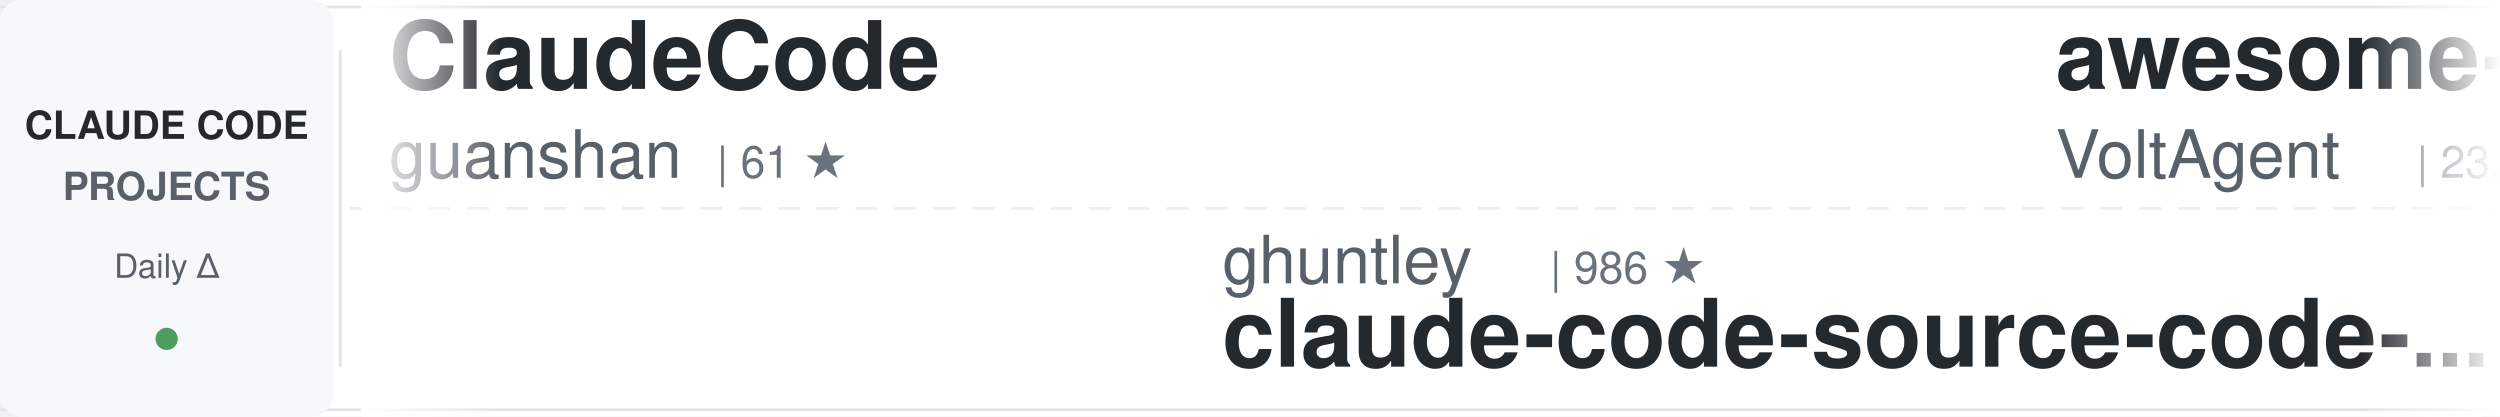
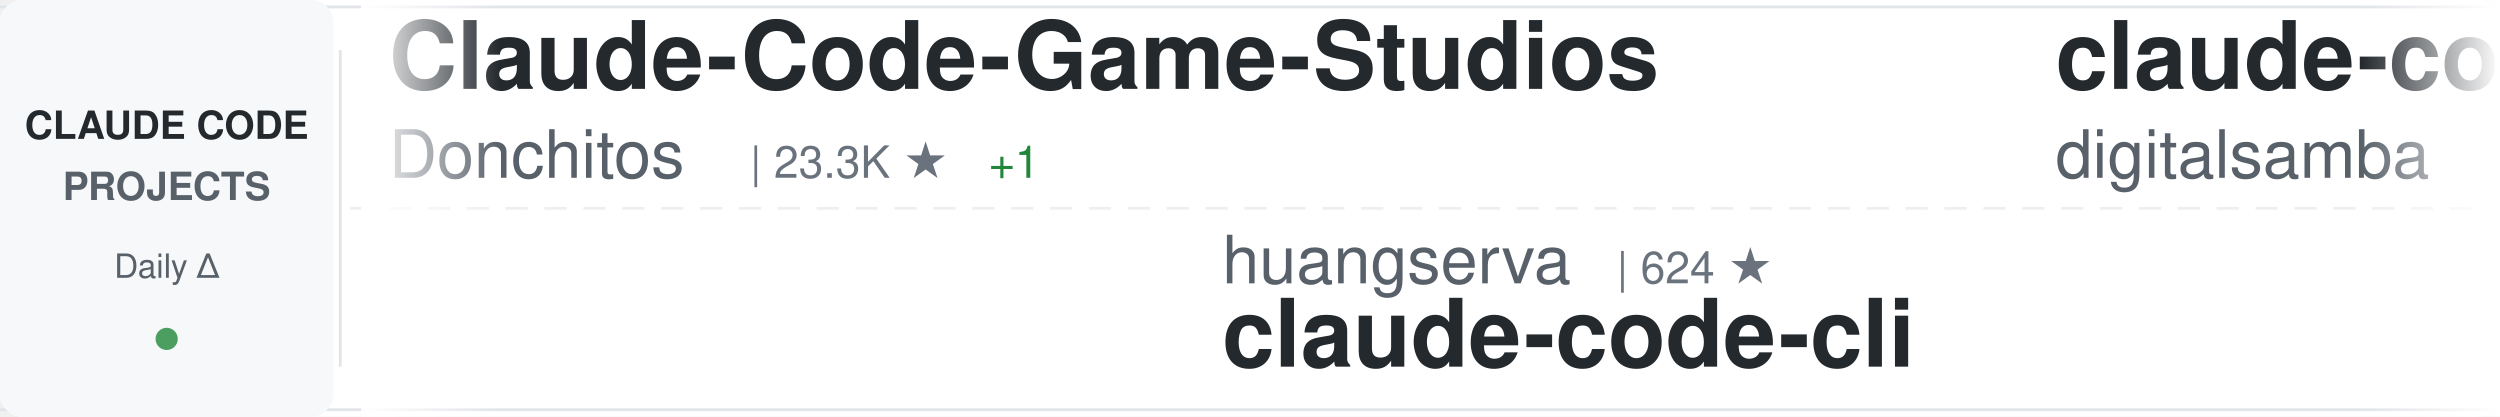
<svg xmlns="http://www.w3.org/2000/svg" width="900" height="150">
  <defs>
    <linearGradient id="awesomeLeftFade" x1="0%" y1="0%" x2="100%" y2="0%">
      <stop offset="0%" style="stop-color:#ffffff;stop-opacity:1" />
      <stop offset="100%" style="stop-color:#ffffff;stop-opacity:0" />
    </linearGradient>
    <linearGradient id="awesomeRightFade" x1="0%" y1="0%" x2="100%" y2="0%">
      <stop offset="0%" style="stop-color:#ffffff;stop-opacity:0" />
      <stop offset="100%" style="stop-color:#ffffff;stop-opacity:1" />
    </linearGradient>
  </defs>
  <rect width="900" height="150" fill="#ffffff" rx="8" />
  <rect x="0" y="2" width="900" height="1" fill="#e1e4e8" />
  <rect x="0" y="147" width="900" height="1" fill="#e1e4e8" />
  <line x1="0" y1="75" x2="900" y2="75" stroke="#e1e4e8" stroke-width="1" stroke-dasharray="8 6" opacity="0.6" />
  <rect x="0" y="0" width="120" height="150" fill="#f6f8fa" rx="8" />
  <text x="60" y="50" font-family="-apple-system, BlinkMacSystemFont, 'Segoe UI', Helvetica, Arial, sans-serif" font-size="14" font-weight="600" fill="#24292e" text-anchor="middle">CLAUDE CODE</text>
  <text x="60" y="72" font-family="-apple-system, BlinkMacSystemFont, 'Segoe UI', Helvetica, Arial, sans-serif" font-size="14" font-weight="600" fill="#586069" text-anchor="middle">PROJECTS</text>
  <text x="60" y="100" font-family="-apple-system, BlinkMacSystemFont, 'Segoe UI', Helvetica, Arial, sans-serif" font-size="12" font-weight="500" fill="#586069" text-anchor="middle">Daily Δ</text>
  <circle cx="60" cy="122" r="4" fill="#22863a" opacity="0.8" />
  <rect x="122" y="18" width="1" height="114" fill="#e1e4e8" />
  <clipPath id="awesomeTickerClip">
    <rect x="130" y="0" width="770" height="150" />
  </clipPath>
  <g clip-path="url(#awesomeTickerClip)">
    <g id="awesomeTickerItems">
      <animateTransform attributeName="transform" attributeType="XML" type="translate" from="0 0" to="-3000 0" dur="54s" repeatCount="indefinite" />
      <g transform="translate(0, 0)">
-         <text x="140" y="32" font-family="-apple-system, BlinkMacSystemFont, 'Segoe UI', Helvetica, Arial, sans-serif" font-size="34" font-weight="600" fill="#24292e">ClaudeCode</text>
-         <text x="140" y="64" font-family="-apple-system, BlinkMacSystemFont, 'Segoe UI', Helvetica, Arial, sans-serif" font-size="24" font-weight="400" fill="#586069">guanshan</text>
-         <text x="258" y="64" font-family="-apple-system, BlinkMacSystemFont, 'Segoe UI', Helvetica, Arial, sans-serif" font-size="16" font-weight="500" fill="#6a737d">| 61 ★</text>
+         <text x="140" y="32" font-family="-apple-system, BlinkMacSystemFont, 'Segoe UI', Helvetica, Arial, sans-serif" font-size="34" font-weight="600" fill="#24292e">Claude-Code-Game-Studios</text>
+         <text x="140" y="64" font-family="-apple-system, BlinkMacSystemFont, 'Segoe UI', Helvetica, Arial, sans-serif" font-size="24" font-weight="400" fill="#586069">Donchitos</text>
+         <text x="270" y="64" font-family="-apple-system, BlinkMacSystemFont, 'Segoe UI', Helvetica, Arial, sans-serif" font-size="16" font-weight="500" fill="#6a737d">| 23.3K ★</text>
+         <text x="356" y="64" font-family="-apple-system, BlinkMacSystemFont, 'Segoe UI', Helvetica, Arial, sans-serif" font-size="16" font-weight="500" fill="#22863a"> +1</text>
      </g>
      <g transform="translate(300, 0)">
-         <text x="140" y="102" font-family="-apple-system, BlinkMacSystemFont, 'Segoe UI', Helvetica, Arial, sans-serif" font-size="24" font-weight="400" fill="#586069">ghuntley</text>
-         <text x="258" y="102" font-family="-apple-system, BlinkMacSystemFont, 'Segoe UI', Helvetica, Arial, sans-serif" font-size="16" font-weight="500" fill="#6a737d">| 986 ★</text>
-         <text x="140" y="132" font-family="-apple-system, BlinkMacSystemFont, 'Segoe UI', Helvetica, Arial, sans-serif" font-size="34" font-weight="600" fill="#24292e">claude-code-source-code-...</text>
+         <text x="140" y="102" font-family="-apple-system, BlinkMacSystemFont, 'Segoe UI', Helvetica, Arial, sans-serif" font-size="24" font-weight="400" fill="#586069">huangserva</text>
+         <text x="282" y="102" font-family="-apple-system, BlinkMacSystemFont, 'Segoe UI', Helvetica, Arial, sans-serif" font-size="16" font-weight="500" fill="#6a737d">| 624 ★</text>
+         <text x="140" y="132" font-family="-apple-system, BlinkMacSystemFont, 'Segoe UI', Helvetica, Arial, sans-serif" font-size="34" font-weight="600" fill="#24292e">claude-code-cli</text>
      </g>
      <g transform="translate(600, 0)">
-         <text x="140" y="32" font-family="-apple-system, BlinkMacSystemFont, 'Segoe UI', Helvetica, Arial, sans-serif" font-size="34" font-weight="600" fill="#24292e">awesome-claude-code-suba...</text>
-         <text x="140" y="64" font-family="-apple-system, BlinkMacSystemFont, 'Segoe UI', Helvetica, Arial, sans-serif" font-size="24" font-weight="400" fill="#586069">VoltAgent</text>
-         <text x="270" y="64" font-family="-apple-system, BlinkMacSystemFont, 'Segoe UI', Helvetica, Arial, sans-serif" font-size="16" font-weight="500" fill="#6a737d">| 23.6K ★</text>
-         <text x="356" y="64" font-family="-apple-system, BlinkMacSystemFont, 'Segoe UI', Helvetica, Arial, sans-serif" font-size="16" font-weight="500" fill="#22863a"> +3</text>
+         <text x="140" y="32" font-family="-apple-system, BlinkMacSystemFont, 'Segoe UI', Helvetica, Arial, sans-serif" font-size="34" font-weight="600" fill="#24292e">claude-code-video-toolki...</text>
+         <text x="140" y="64" font-family="-apple-system, BlinkMacSystemFont, 'Segoe UI', Helvetica, Arial, sans-serif" font-size="24" font-weight="400" fill="#586069">digitalsamba</text>
+         <text x="306" y="64" font-family="-apple-system, BlinkMacSystemFont, 'Segoe UI', Helvetica, Arial, sans-serif" font-size="16" font-weight="500" fill="#6a737d">| 1.8K ★</text>
      </g>
      <g transform="translate(900, 0)">
-         <text x="140" y="102" font-family="-apple-system, BlinkMacSystemFont, 'Segoe UI', Helvetica, Arial, sans-serif" font-size="24" font-weight="400" fill="#586069">musistudio</text>
-         <text x="282" y="102" font-family="-apple-system, BlinkMacSystemFont, 'Segoe UI', Helvetica, Arial, sans-serif" font-size="16" font-weight="500" fill="#6a737d">| 36.1K ★</text>
-         <text x="368" y="102" font-family="-apple-system, BlinkMacSystemFont, 'Segoe UI', Helvetica, Arial, sans-serif" font-size="16" font-weight="500" fill="#22863a"> +6</text>
-         <text x="140" y="132" font-family="-apple-system, BlinkMacSystemFont, 'Segoe UI', Helvetica, Arial, sans-serif" font-size="34" font-weight="600" fill="#24292e">claude-code-router</text>
+         <text x="140" y="102" font-family="-apple-system, BlinkMacSystemFont, 'Segoe UI', Helvetica, Arial, sans-serif" font-size="24" font-weight="400" fill="#586069">FlorianBruniaux</text>
+         <text x="342" y="102" font-family="-apple-system, BlinkMacSystemFont, 'Segoe UI', Helvetica, Arial, sans-serif" font-size="16" font-weight="500" fill="#6a737d">| 5.5K ★</text>
+         <text x="140" y="132" font-family="-apple-system, BlinkMacSystemFont, 'Segoe UI', Helvetica, Arial, sans-serif" font-size="34" font-weight="600" fill="#24292e">claude-code-ultimate-gui...</text>
      </g>
      <g transform="translate(1200, 0)">
-         <text x="140" y="32" font-family="-apple-system, BlinkMacSystemFont, 'Segoe UI', Helvetica, Arial, sans-serif" font-size="34" font-weight="600" fill="#24292e">andrej-karpathy-skills</text>
-         <text x="140" y="64" font-family="-apple-system, BlinkMacSystemFont, 'Segoe UI', Helvetica, Arial, sans-serif" font-size="24" font-weight="400" fill="#586069">multica-ai</text>
-         <text x="282" y="64" font-family="-apple-system, BlinkMacSystemFont, 'Segoe UI', Helvetica, Arial, sans-serif" font-size="16" font-weight="500" fill="#6a737d">| 195.3K ★</text>
-         <text x="377" y="64" font-family="-apple-system, BlinkMacSystemFont, 'Segoe UI', Helvetica, Arial, sans-serif" font-size="16" font-weight="500" fill="#22863a"> +41</text>
+         <text x="140" y="32" font-family="-apple-system, BlinkMacSystemFont, 'Segoe UI', Helvetica, Arial, sans-serif" font-size="34" font-weight="600" fill="#24292e">claude-code-prompts</text>
+         <text x="140" y="64" font-family="-apple-system, BlinkMacSystemFont, 'Segoe UI', Helvetica, Arial, sans-serif" font-size="24" font-weight="400" fill="#586069">repowise-dev</text>
+         <text x="306" y="64" font-family="-apple-system, BlinkMacSystemFont, 'Segoe UI', Helvetica, Arial, sans-serif" font-size="16" font-weight="500" fill="#6a737d">| 1.2K ★</text>
+         <text x="383" y="64" font-family="-apple-system, BlinkMacSystemFont, 'Segoe UI', Helvetica, Arial, sans-serif" font-size="16" font-weight="500" fill="#22863a"> +1</text>
      </g>
      <g transform="translate(1500, 0)">
-         <text x="140" y="102" font-family="-apple-system, BlinkMacSystemFont, 'Segoe UI', Helvetica, Arial, sans-serif" font-size="24" font-weight="400" fill="#586069">https-deeplearning-ai</text>
-         <text x="414" y="102" font-family="-apple-system, BlinkMacSystemFont, 'Segoe UI', Helvetica, Arial, sans-serif" font-size="16" font-weight="500" fill="#6a737d">| 535 ★</text>
-         <text x="140" y="132" font-family="-apple-system, BlinkMacSystemFont, 'Segoe UI', Helvetica, Arial, sans-serif" font-size="34" font-weight="600" fill="#24292e">sc-claude-code-files</text>
+         <text x="140" y="102" font-family="-apple-system, BlinkMacSystemFont, 'Segoe UI', Helvetica, Arial, sans-serif" font-size="24" font-weight="400" fill="#586069">Njengah</text>
+         <text x="246" y="102" font-family="-apple-system, BlinkMacSystemFont, 'Segoe UI', Helvetica, Arial, sans-serif" font-size="16" font-weight="500" fill="#6a737d">| 1.9K ★</text>
+         <text x="140" y="132" font-family="-apple-system, BlinkMacSystemFont, 'Segoe UI', Helvetica, Arial, sans-serif" font-size="34" font-weight="600" fill="#24292e">claude-code-cheat-sheet</text>
      </g>
      <g transform="translate(1800, 0)">
-         <text x="140" y="32" font-family="-apple-system, BlinkMacSystemFont, 'Segoe UI', Helvetica, Arial, sans-serif" font-size="34" font-weight="600" fill="#24292e">claude-code-hooks-master...</text>
-         <text x="140" y="64" font-family="-apple-system, BlinkMacSystemFont, 'Segoe UI', Helvetica, Arial, sans-serif" font-size="24" font-weight="400" fill="#586069">disler</text>
-         <text x="234" y="64" font-family="-apple-system, BlinkMacSystemFont, 'Segoe UI', Helvetica, Arial, sans-serif" font-size="16" font-weight="500" fill="#6a737d">| 3.8K ★</text>
+         <text x="140" y="32" font-family="-apple-system, BlinkMacSystemFont, 'Segoe UI', Helvetica, Arial, sans-serif" font-size="34" font-weight="600" fill="#24292e">claude-code-templates</text>
+         <text x="140" y="64" font-family="-apple-system, BlinkMacSystemFont, 'Segoe UI', Helvetica, Arial, sans-serif" font-size="24" font-weight="400" fill="#586069">davila7</text>
+         <text x="246" y="64" font-family="-apple-system, BlinkMacSystemFont, 'Segoe UI', Helvetica, Arial, sans-serif" font-size="16" font-weight="500" fill="#6a737d">| 29.8K ★</text>
+         <text x="332" y="64" font-family="-apple-system, BlinkMacSystemFont, 'Segoe UI', Helvetica, Arial, sans-serif" font-size="16" font-weight="500" fill="#22863a"> +2</text>
      </g>
      <g transform="translate(2100, 0)">
-         <text x="140" y="102" font-family="-apple-system, BlinkMacSystemFont, 'Segoe UI', Helvetica, Arial, sans-serif" font-size="24" font-weight="400" fill="#586069">Windy3f3f3f3f</text>
-         <text x="318" y="102" font-family="-apple-system, BlinkMacSystemFont, 'Segoe UI', Helvetica, Arial, sans-serif" font-size="16" font-weight="500" fill="#6a737d">| 3.3K ★</text>
-         <text x="140" y="132" font-family="-apple-system, BlinkMacSystemFont, 'Segoe UI', Helvetica, Arial, sans-serif" font-size="34" font-weight="600" fill="#24292e">how-claude-code-works</text>
+         <text x="140" y="102" font-family="-apple-system, BlinkMacSystemFont, 'Segoe UI', Helvetica, Arial, sans-serif" font-size="24" font-weight="400" fill="#586069">anthropics</text>
+         <text x="282" y="102" font-family="-apple-system, BlinkMacSystemFont, 'Segoe UI', Helvetica, Arial, sans-serif" font-size="16" font-weight="500" fill="#6a737d">| 163.4K ★</text>
+         <text x="377" y="102" font-family="-apple-system, BlinkMacSystemFont, 'Segoe UI', Helvetica, Arial, sans-serif" font-size="16" font-weight="500" fill="#22863a"> +22</text>
+         <text x="140" y="132" font-family="-apple-system, BlinkMacSystemFont, 'Segoe UI', Helvetica, Arial, sans-serif" font-size="34" font-weight="600" fill="#24292e">skills</text>
      </g>
      <g transform="translate(2400, 0)">
-         <text x="140" y="32" font-family="-apple-system, BlinkMacSystemFont, 'Segoe UI', Helvetica, Arial, sans-serif" font-size="34" font-weight="600" fill="#24292e">claude_code_src</text>
-         <text x="140" y="64" font-family="-apple-system, BlinkMacSystemFont, 'Segoe UI', Helvetica, Arial, sans-serif" font-size="24" font-weight="400" fill="#586069">ponponon</text>
-         <text x="258" y="64" font-family="-apple-system, BlinkMacSystemFont, 'Segoe UI', Helvetica, Arial, sans-serif" font-size="16" font-weight="500" fill="#6a737d">| 2.3K ★</text>
+         <text x="140" y="32" font-family="-apple-system, BlinkMacSystemFont, 'Segoe UI', Helvetica, Arial, sans-serif" font-size="34" font-weight="600" fill="#24292e">Claude-code</text>
+         <text x="140" y="64" font-family="-apple-system, BlinkMacSystemFont, 'Segoe UI', Helvetica, Arial, sans-serif" font-size="24" font-weight="400" fill="#586069">fazxes</text>
+         <text x="234" y="64" font-family="-apple-system, BlinkMacSystemFont, 'Segoe UI', Helvetica, Arial, sans-serif" font-size="16" font-weight="500" fill="#6a737d">| 227 ★</text>
      </g>
      <g transform="translate(2700, 0)">
-         <text x="140" y="102" font-family="-apple-system, BlinkMacSystemFont, 'Segoe UI', Helvetica, Arial, sans-serif" font-size="24" font-weight="400" fill="#586069">lintsinghua</text>
-         <text x="294" y="102" font-family="-apple-system, BlinkMacSystemFont, 'Segoe UI', Helvetica, Arial, sans-serif" font-size="16" font-weight="500" fill="#6a737d">| 4.0K ★</text>
-         <text x="371" y="102" font-family="-apple-system, BlinkMacSystemFont, 'Segoe UI', Helvetica, Arial, sans-serif" font-size="16" font-weight="500" fill="#22863a"> +1</text>
-         <text x="140" y="132" font-family="-apple-system, BlinkMacSystemFont, 'Segoe UI', Helvetica, Arial, sans-serif" font-size="34" font-weight="600" fill="#24292e">claude-code-book</text>
+         <text x="140" y="102" font-family="-apple-system, BlinkMacSystemFont, 'Segoe UI', Helvetica, Arial, sans-serif" font-size="24" font-weight="400" fill="#586069">RichardAtCT</text>
+         <text x="294" y="102" font-family="-apple-system, BlinkMacSystemFont, 'Segoe UI', Helvetica, Arial, sans-serif" font-size="16" font-weight="500" fill="#6a737d">| 2.7K ★</text>
+         <text x="140" y="132" font-family="-apple-system, BlinkMacSystemFont, 'Segoe UI', Helvetica, Arial, sans-serif" font-size="34" font-weight="600" fill="#24292e">claude-code-telegram</text>
      </g>
      <g transform="translate(3000, 0)">
-         <text x="140" y="32" font-family="-apple-system, BlinkMacSystemFont, 'Segoe UI', Helvetica, Arial, sans-serif" font-size="34" font-weight="600" fill="#24292e">ClaudeCode</text>
-         <text x="140" y="64" font-family="-apple-system, BlinkMacSystemFont, 'Segoe UI', Helvetica, Arial, sans-serif" font-size="24" font-weight="400" fill="#586069">guanshan</text>
-         <text x="258" y="64" font-family="-apple-system, BlinkMacSystemFont, 'Segoe UI', Helvetica, Arial, sans-serif" font-size="16" font-weight="500" fill="#6a737d">| 61 ★</text>
+         <text x="140" y="32" font-family="-apple-system, BlinkMacSystemFont, 'Segoe UI', Helvetica, Arial, sans-serif" font-size="34" font-weight="600" fill="#24292e">Claude-Code-Game-Studios</text>
+         <text x="140" y="64" font-family="-apple-system, BlinkMacSystemFont, 'Segoe UI', Helvetica, Arial, sans-serif" font-size="24" font-weight="400" fill="#586069">Donchitos</text>
+         <text x="270" y="64" font-family="-apple-system, BlinkMacSystemFont, 'Segoe UI', Helvetica, Arial, sans-serif" font-size="16" font-weight="500" fill="#6a737d">| 23.3K ★</text>
+         <text x="356" y="64" font-family="-apple-system, BlinkMacSystemFont, 'Segoe UI', Helvetica, Arial, sans-serif" font-size="16" font-weight="500" fill="#22863a"> +1</text>
      </g>
      <g transform="translate(3300, 0)">
-         <text x="140" y="102" font-family="-apple-system, BlinkMacSystemFont, 'Segoe UI', Helvetica, Arial, sans-serif" font-size="24" font-weight="400" fill="#586069">ghuntley</text>
-         <text x="258" y="102" font-family="-apple-system, BlinkMacSystemFont, 'Segoe UI', Helvetica, Arial, sans-serif" font-size="16" font-weight="500" fill="#6a737d">| 986 ★</text>
-         <text x="140" y="132" font-family="-apple-system, BlinkMacSystemFont, 'Segoe UI', Helvetica, Arial, sans-serif" font-size="34" font-weight="600" fill="#24292e">claude-code-source-code-...</text>
+         <text x="140" y="102" font-family="-apple-system, BlinkMacSystemFont, 'Segoe UI', Helvetica, Arial, sans-serif" font-size="24" font-weight="400" fill="#586069">huangserva</text>
+         <text x="282" y="102" font-family="-apple-system, BlinkMacSystemFont, 'Segoe UI', Helvetica, Arial, sans-serif" font-size="16" font-weight="500" fill="#6a737d">| 624 ★</text>
+         <text x="140" y="132" font-family="-apple-system, BlinkMacSystemFont, 'Segoe UI', Helvetica, Arial, sans-serif" font-size="34" font-weight="600" fill="#24292e">claude-code-cli</text>
      </g>
      <g transform="translate(3600, 0)">
-         <text x="140" y="32" font-family="-apple-system, BlinkMacSystemFont, 'Segoe UI', Helvetica, Arial, sans-serif" font-size="34" font-weight="600" fill="#24292e">awesome-claude-code-suba...</text>
-         <text x="140" y="64" font-family="-apple-system, BlinkMacSystemFont, 'Segoe UI', Helvetica, Arial, sans-serif" font-size="24" font-weight="400" fill="#586069">VoltAgent</text>
-         <text x="270" y="64" font-family="-apple-system, BlinkMacSystemFont, 'Segoe UI', Helvetica, Arial, sans-serif" font-size="16" font-weight="500" fill="#6a737d">| 23.6K ★</text>
-         <text x="356" y="64" font-family="-apple-system, BlinkMacSystemFont, 'Segoe UI', Helvetica, Arial, sans-serif" font-size="16" font-weight="500" fill="#22863a"> +3</text>
+         <text x="140" y="32" font-family="-apple-system, BlinkMacSystemFont, 'Segoe UI', Helvetica, Arial, sans-serif" font-size="34" font-weight="600" fill="#24292e">claude-code-video-toolki...</text>
+         <text x="140" y="64" font-family="-apple-system, BlinkMacSystemFont, 'Segoe UI', Helvetica, Arial, sans-serif" font-size="24" font-weight="400" fill="#586069">digitalsamba</text>
+         <text x="306" y="64" font-family="-apple-system, BlinkMacSystemFont, 'Segoe UI', Helvetica, Arial, sans-serif" font-size="16" font-weight="500" fill="#6a737d">| 1.8K ★</text>
      </g>
      <g transform="translate(3900, 0)">
-         <text x="140" y="102" font-family="-apple-system, BlinkMacSystemFont, 'Segoe UI', Helvetica, Arial, sans-serif" font-size="24" font-weight="400" fill="#586069">musistudio</text>
-         <text x="282" y="102" font-family="-apple-system, BlinkMacSystemFont, 'Segoe UI', Helvetica, Arial, sans-serif" font-size="16" font-weight="500" fill="#6a737d">| 36.1K ★</text>
-         <text x="368" y="102" font-family="-apple-system, BlinkMacSystemFont, 'Segoe UI', Helvetica, Arial, sans-serif" font-size="16" font-weight="500" fill="#22863a"> +6</text>
-         <text x="140" y="132" font-family="-apple-system, BlinkMacSystemFont, 'Segoe UI', Helvetica, Arial, sans-serif" font-size="34" font-weight="600" fill="#24292e">claude-code-router</text>
+         <text x="140" y="102" font-family="-apple-system, BlinkMacSystemFont, 'Segoe UI', Helvetica, Arial, sans-serif" font-size="24" font-weight="400" fill="#586069">FlorianBruniaux</text>
+         <text x="342" y="102" font-family="-apple-system, BlinkMacSystemFont, 'Segoe UI', Helvetica, Arial, sans-serif" font-size="16" font-weight="500" fill="#6a737d">| 5.5K ★</text>
+         <text x="140" y="132" font-family="-apple-system, BlinkMacSystemFont, 'Segoe UI', Helvetica, Arial, sans-serif" font-size="34" font-weight="600" fill="#24292e">claude-code-ultimate-gui...</text>
      </g>
    </g>
  </g>
  <rect x="130" y="0" width="50" height="150" fill="url(#awesomeLeftFade)" />
  <rect x="850" y="0" width="50" height="150" fill="url(#awesomeRightFade)" />
</svg>
